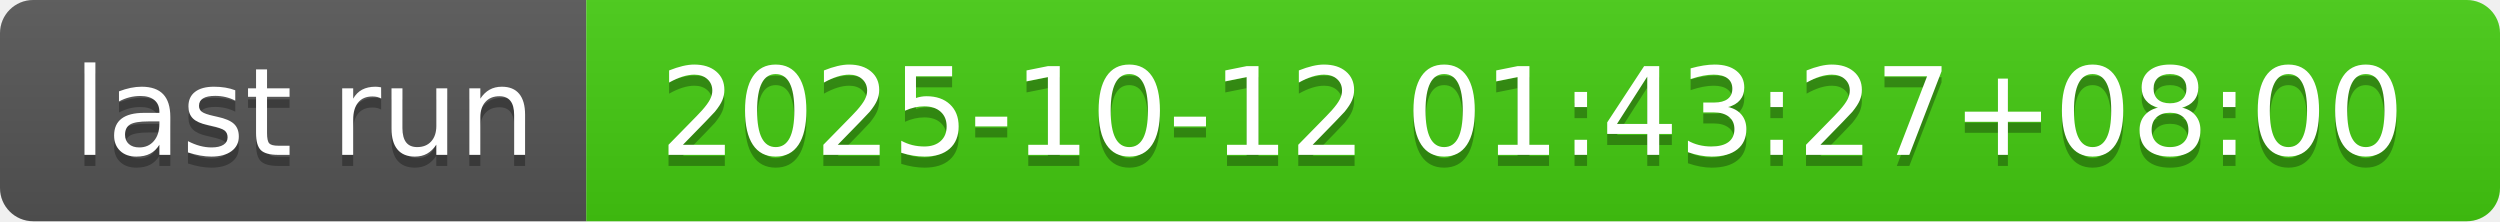
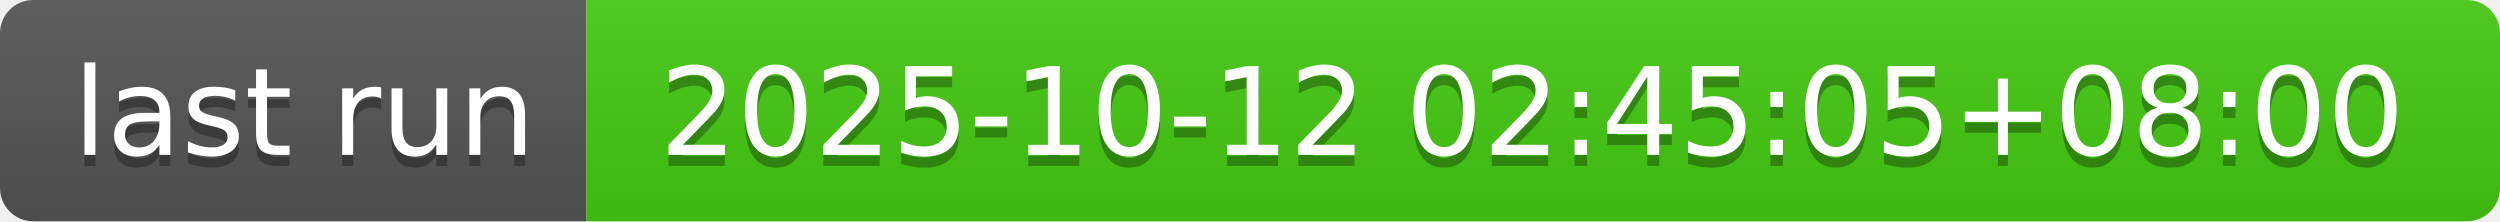
- <svg xmlns="http://www.w3.org/2000/svg" width="226" height="20" role="img" aria-label="last run: 2025-10-12 01:43:27+08:00">
+ <svg xmlns="http://www.w3.org/2000/svg" width="226" height="20" role="img" aria-label="last run: 2025-10-12 02:45:05+08:00">
  <linearGradient id="s" x2="0" y2="100%">
    <stop offset="0" stop-color="#bbb" stop-opacity=".1" />
    <stop offset="1" stop-opacity=".1" />
  </linearGradient>
  <clipPath id="r">
    <rect width="226" height="20" rx="3" fill="#fff" />
  </clipPath>
  <g clip-path="url(#r)">
    <rect width="53" height="20" fill="#555" />
    <rect x="53" width="173" height="20" fill="#4c1" />
    <rect width="226" height="20" fill="url(#s)" />
  </g>
  <g fill="#fff" text-anchor="middle" font-family="Verdana,Geneva,DejaVu Sans,sans-serif" text-rendering="geometricPrecision" font-size="110">
    <text aria-hidden="true" x="275" y="150" fill="#010101" fill-opacity=".3" transform="scale(.1)" textLength="430">last run</text>
    <text x="275" y="140" transform="scale(.1)" fill="#fff" textLength="430">last run</text>
-     <text aria-hidden="true" x="1385" y="150" fill="#010101" fill-opacity=".3" transform="scale(.1)" textLength="1630">2025-10-12 01:43:27+08:00</text>
-     <text x="1385" y="140" transform="scale(.1)" fill="#fff" textLength="1630">2025-10-12 01:43:27+08:00</text>
+     <text aria-hidden="true" x="1385" y="150" fill="#010101" fill-opacity=".3" transform="scale(.1)" textLength="1630">2025-10-12 02:45:05+08:00</text>
+     <text x="1385" y="140" transform="scale(.1)" fill="#fff" textLength="1630">2025-10-12 02:45:05+08:00</text>
  </g>
</svg>
